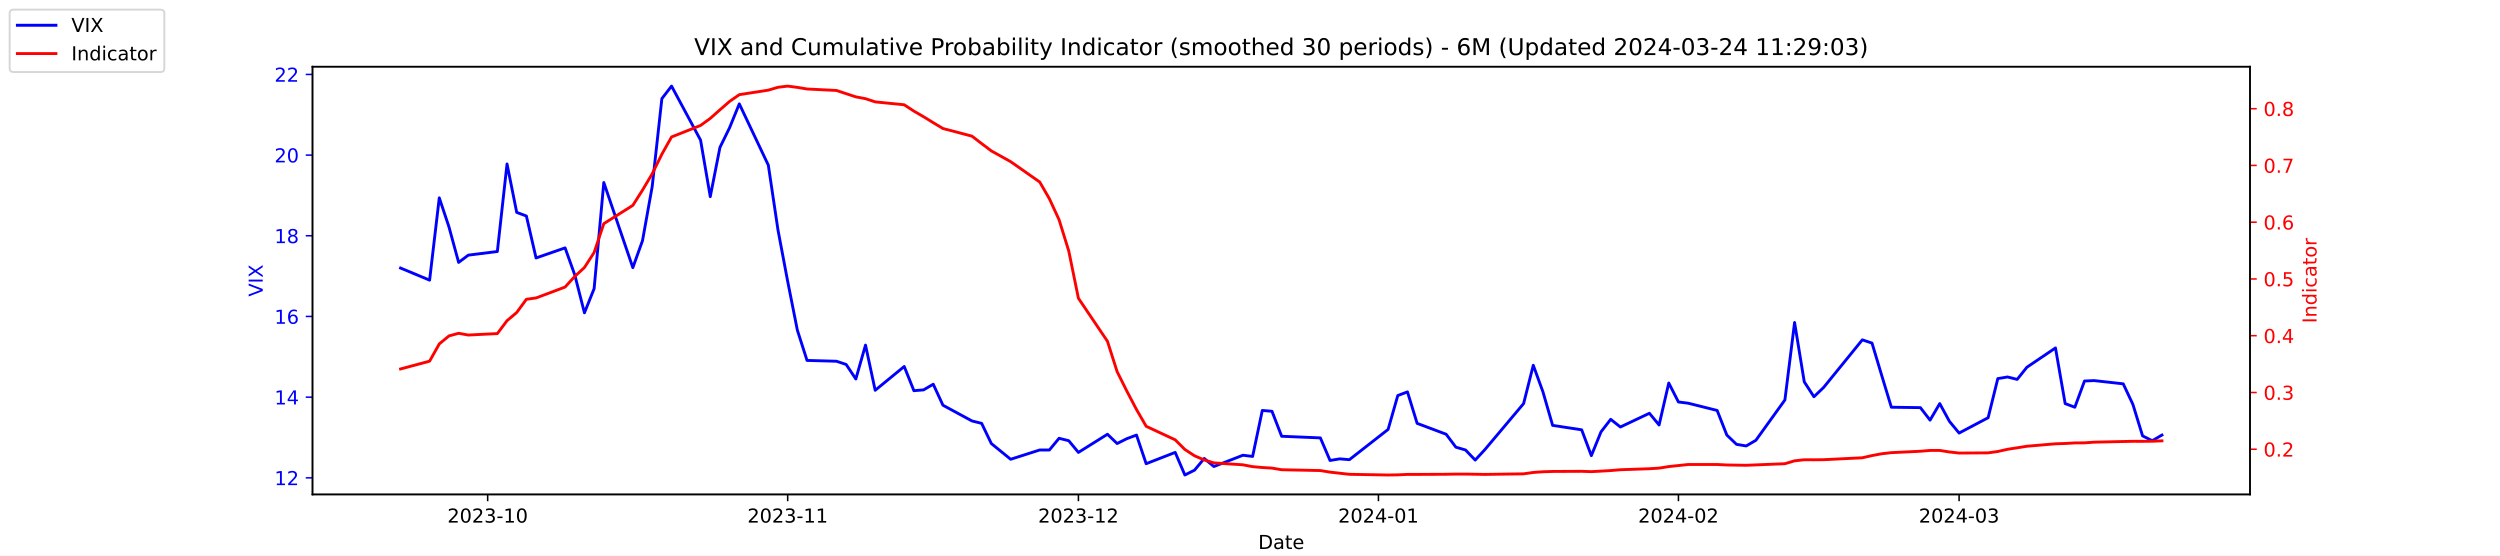
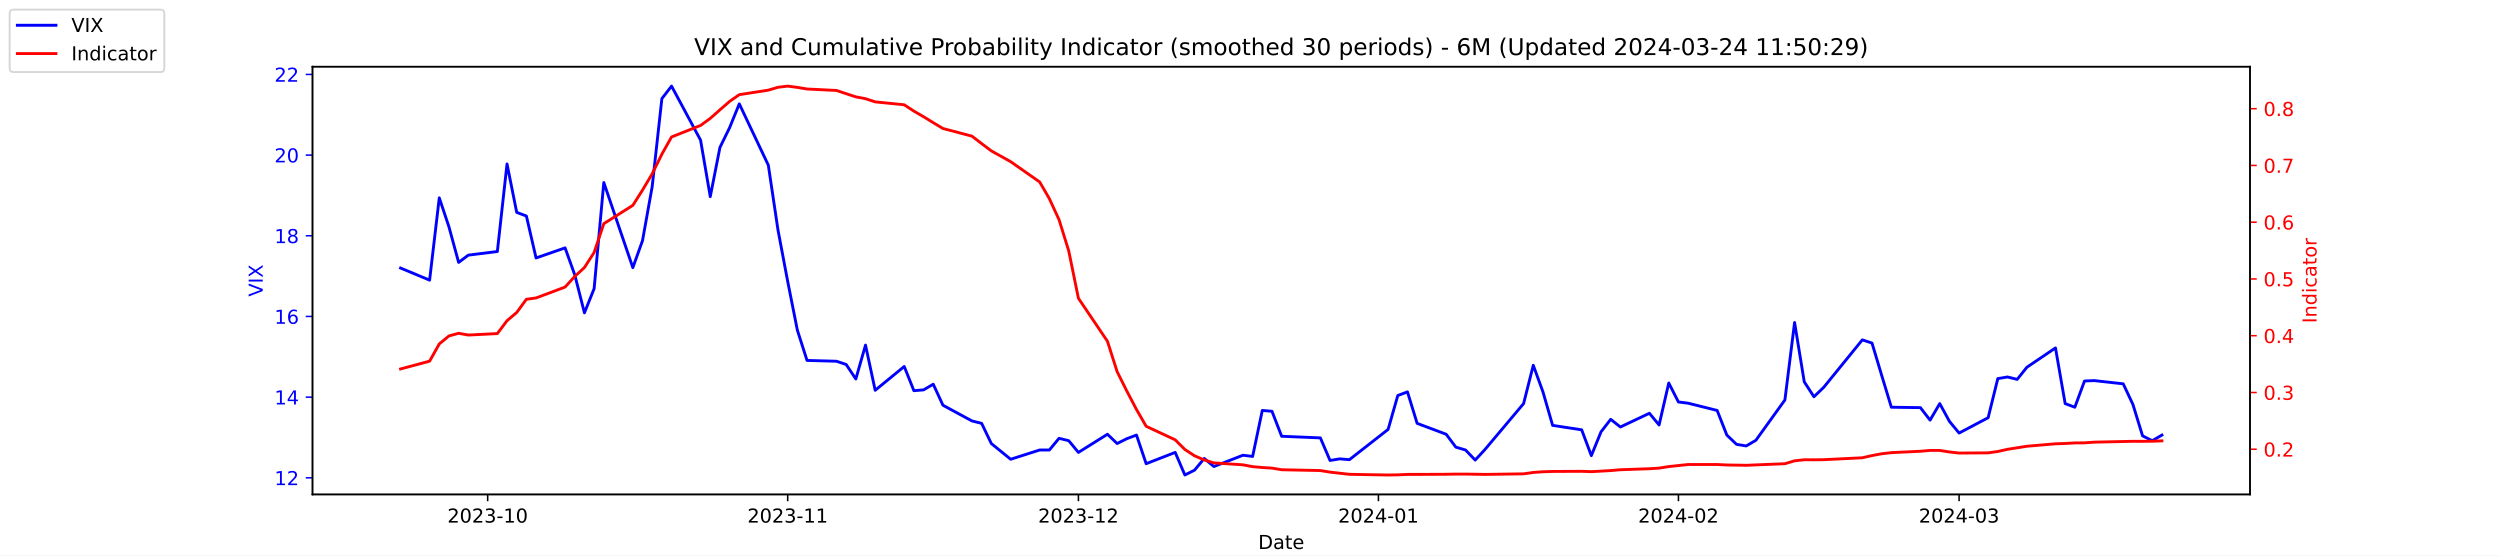
<svg xmlns="http://www.w3.org/2000/svg" xmlns:xlink="http://www.w3.org/1999/xlink" width="1296pt" height="288pt" viewBox="0 0 1296 288" version="1.1">
  <defs>
    <style type="text/css">*{stroke-linejoin: round; stroke-linecap: butt}</style>
  </defs>
  <g id="figure_1">
    <g id="patch_1">
      <path d="M 0 288  L 1296 288  L 1296 0  L 0 0  z " style="fill: #ffffff" />
    </g>
    <g id="axes_1">
      <g id="patch_2">
        <path d="M 162 256.32  L 1166.4 256.32  L 1166.4 34.56  L 162 34.56  z " style="fill: #ffffff" />
      </g>
      <g id="matplotlib.axis_1">
        <g id="xtick_1">
          <g id="line2d_1">
            <defs>
-               <path id="m887bbd4d31" d="M 0 0  L 0 3.5  " style="stroke: #000000; stroke-width: 0.8" />
+               <path id="m89c1134cea" d="M 0 0  L 0 3.5  " style="stroke: #000000; stroke-width: 0.8" />
            </defs>
            <g>
-               <use xlink:href="#m887bbd4d31" x="252.807" y="256.32" style="stroke: #000000; stroke-width: 0.8" />
+               <use xlink:href="#m89c1134cea" x="252.807" y="256.32" style="stroke: #000000; stroke-width: 0.8" />
            </g>
          </g>
          <g id="text_1">
            <g transform="translate(231.916 270.9184) scale(0.1 -0.1)">
              <defs>
                <path id="DejaVuSans-32" d="M 1228 531  L 3431 531  L 3431 0  L 469 0  L 469 531  Q 828 903 1448 1529  Q 2069 2156 2228 2338  Q 2531 2678 2651 2914  Q 2772 3150 2772 3378  Q 2772 3750 2511 3984  Q 2250 4219 1831 4219  Q 1534 4219 1204 4116  Q 875 4013 500 3803  L 500 4441  Q 881 4594 1212 4672  Q 1544 4750 1819 4750  Q 2544 4750 2975 4387  Q 3406 4025 3406 3419  Q 3406 3131 3298 2873  Q 3191 2616 2906 2266  Q 2828 2175 2409 1742  Q 1991 1309 1228 531  z " transform="scale(0.015625)" />
                <path id="DejaVuSans-30" d="M 2034 4250  Q 1547 4250 1301 3770  Q 1056 3291 1056 2328  Q 1056 1369 1301 889  Q 1547 409 2034 409  Q 2525 409 2770 889  Q 3016 1369 3016 2328  Q 3016 3291 2770 3770  Q 2525 4250 2034 4250  z M 2034 4750  Q 2819 4750 3233 4129  Q 3647 3509 3647 2328  Q 3647 1150 3233 529  Q 2819 -91 2034 -91  Q 1250 -91 836 529  Q 422 1150 422 2328  Q 422 3509 836 4129  Q 1250 4750 2034 4750  z " transform="scale(0.015625)" />
                <path id="DejaVuSans-33" d="M 2597 2516  Q 3050 2419 3304 2112  Q 3559 1806 3559 1356  Q 3559 666 3084 287  Q 2609 -91 1734 -91  Q 1441 -91 1130 -33  Q 819 25 488 141  L 488 750  Q 750 597 1062 519  Q 1375 441 1716 441  Q 2309 441 2620 675  Q 2931 909 2931 1356  Q 2931 1769 2642 2001  Q 2353 2234 1838 2234  L 1294 2234  L 1294 2753  L 1863 2753  Q 2328 2753 2575 2939  Q 2822 3125 2822 3475  Q 2822 3834 2567 4026  Q 2313 4219 1838 4219  Q 1578 4219 1281 4162  Q 984 4106 628 3988  L 628 4550  Q 988 4650 1302 4700  Q 1616 4750 1894 4750  Q 2613 4750 3031 4423  Q 3450 4097 3450 3541  Q 3450 3153 3228 2886  Q 3006 2619 2597 2516  z " transform="scale(0.015625)" />
                <path id="DejaVuSans-2d" d="M 313 2009  L 1997 2009  L 1997 1497  L 313 1497  L 313 2009  z " transform="scale(0.015625)" />
                <path id="DejaVuSans-31" d="M 794 531  L 1825 531  L 1825 4091  L 703 3866  L 703 4441  L 1819 4666  L 2450 4666  L 2450 531  L 3481 531  L 3481 0  L 794 0  L 794 531  z " transform="scale(0.015625)" />
              </defs>
              <use xlink:href="#DejaVuSans-32" />
              <use xlink:href="#DejaVuSans-30" x="63.623" />
              <use xlink:href="#DejaVuSans-32" x="127.246" />
              <use xlink:href="#DejaVuSans-33" x="190.869" />
              <use xlink:href="#DejaVuSans-2d" x="254.492" />
              <use xlink:href="#DejaVuSans-31" x="290.576" />
              <use xlink:href="#DejaVuSans-30" x="354.199" />
            </g>
          </g>
        </g>
        <g id="xtick_2">
          <g id="line2d_2">
            <g>
-               <use xlink:href="#m887bbd4d31" x="408.334" y="256.32" style="stroke: #000000; stroke-width: 0.8" />
+               <use xlink:href="#m89c1134cea" x="408.334" y="256.32" style="stroke: #000000; stroke-width: 0.8" />
            </g>
          </g>
          <g id="text_2">
            <g transform="translate(387.4425 270.9184) scale(0.1 -0.1)">
              <use xlink:href="#DejaVuSans-32" />
              <use xlink:href="#DejaVuSans-30" x="63.623" />
              <use xlink:href="#DejaVuSans-32" x="127.246" />
              <use xlink:href="#DejaVuSans-33" x="190.869" />
              <use xlink:href="#DejaVuSans-2d" x="254.492" />
              <use xlink:href="#DejaVuSans-31" x="290.576" />
              <use xlink:href="#DejaVuSans-31" x="354.199" />
            </g>
          </g>
        </g>
        <g id="xtick_3">
          <g id="line2d_3">
            <g>
-               <use xlink:href="#m887bbd4d31" x="559.052" y="256.32" style="stroke: #000000; stroke-width: 0.8" />
+               <use xlink:href="#m89c1134cea" x="559.052" y="256.32" style="stroke: #000000; stroke-width: 0.8" />
            </g>
          </g>
          <g id="text_3">
            <g transform="translate(538.161 270.9184) scale(0.1 -0.1)">
              <use xlink:href="#DejaVuSans-32" />
              <use xlink:href="#DejaVuSans-30" x="63.623" />
              <use xlink:href="#DejaVuSans-32" x="127.246" />
              <use xlink:href="#DejaVuSans-33" x="190.869" />
              <use xlink:href="#DejaVuSans-2d" x="254.492" />
              <use xlink:href="#DejaVuSans-31" x="290.576" />
              <use xlink:href="#DejaVuSans-32" x="354.199" />
            </g>
          </g>
        </g>
        <g id="xtick_4">
          <g id="line2d_4">
            <g>
-               <use xlink:href="#m887bbd4d31" x="714.579" y="256.32" style="stroke: #000000; stroke-width: 0.8" />
+               <use xlink:href="#m89c1134cea" x="714.579" y="256.32" style="stroke: #000000; stroke-width: 0.8" />
            </g>
          </g>
          <g id="text_4">
            <g transform="translate(693.6875 270.9184) scale(0.1 -0.1)">
              <defs>
                <path id="DejaVuSans-34" d="M 2419 4116  L 825 1625  L 2419 1625  L 2419 4116  z M 2253 4666  L 3047 4666  L 3047 1625  L 3713 1625  L 3713 1100  L 3047 1100  L 3047 0  L 2419 0  L 2419 1100  L 313 1100  L 313 1709  L 2253 4666  z " transform="scale(0.015625)" />
              </defs>
              <use xlink:href="#DejaVuSans-32" />
              <use xlink:href="#DejaVuSans-30" x="63.623" />
              <use xlink:href="#DejaVuSans-32" x="127.246" />
              <use xlink:href="#DejaVuSans-34" x="190.869" />
              <use xlink:href="#DejaVuSans-2d" x="254.492" />
              <use xlink:href="#DejaVuSans-30" x="290.576" />
              <use xlink:href="#DejaVuSans-31" x="354.199" />
            </g>
          </g>
        </g>
        <g id="xtick_5">
          <g id="line2d_5">
            <g>
-               <use xlink:href="#m887bbd4d31" x="870.105" y="256.32" style="stroke: #000000; stroke-width: 0.8" />
+               <use xlink:href="#m89c1134cea" x="870.105" y="256.32" style="stroke: #000000; stroke-width: 0.8" />
            </g>
          </g>
          <g id="text_5">
            <g transform="translate(849.2139 270.9184) scale(0.1 -0.1)">
              <use xlink:href="#DejaVuSans-32" />
              <use xlink:href="#DejaVuSans-30" x="63.623" />
              <use xlink:href="#DejaVuSans-32" x="127.246" />
              <use xlink:href="#DejaVuSans-34" x="190.869" />
              <use xlink:href="#DejaVuSans-2d" x="254.492" />
              <use xlink:href="#DejaVuSans-30" x="290.576" />
              <use xlink:href="#DejaVuSans-32" x="354.199" />
            </g>
          </g>
        </g>
        <g id="xtick_6">
          <g id="line2d_6">
            <g>
-               <use xlink:href="#m887bbd4d31" x="1015.598" y="256.32" style="stroke: #000000; stroke-width: 0.8" />
+               <use xlink:href="#m89c1134cea" x="1015.598" y="256.32" style="stroke: #000000; stroke-width: 0.8" />
            </g>
          </g>
          <g id="text_6">
            <g transform="translate(994.7064 270.9184) scale(0.1 -0.1)">
              <use xlink:href="#DejaVuSans-32" />
              <use xlink:href="#DejaVuSans-30" x="63.623" />
              <use xlink:href="#DejaVuSans-32" x="127.246" />
              <use xlink:href="#DejaVuSans-34" x="190.869" />
              <use xlink:href="#DejaVuSans-2d" x="254.492" />
              <use xlink:href="#DejaVuSans-30" x="290.576" />
              <use xlink:href="#DejaVuSans-33" x="354.199" />
            </g>
          </g>
        </g>
        <g id="text_7">
          <g transform="translate(652.2492 284.5966) scale(0.1 -0.1)">
            <defs>
              <path id="DejaVuSans-44" d="M 1259 4147  L 1259 519  L 2022 519  Q 2988 519 3436 956  Q 3884 1394 3884 2338  Q 3884 3275 3436 3711  Q 2988 4147 2022 4147  L 1259 4147  z M 628 4666  L 1925 4666  Q 3281 4666 3915 4102  Q 4550 3538 4550 2338  Q 4550 1131 3912 565  Q 3275 0 1925 0  L 628 0  L 628 4666  z " transform="scale(0.015625)" />
              <path id="DejaVuSans-61" d="M 2194 1759  Q 1497 1759 1228 1600  Q 959 1441 959 1056  Q 959 750 1161 570  Q 1363 391 1709 391  Q 2188 391 2477 730  Q 2766 1069 2766 1631  L 2766 1759  L 2194 1759  z M 3341 1997  L 3341 0  L 2766 0  L 2766 531  Q 2569 213 2275 61  Q 1981 -91 1556 -91  Q 1019 -91 701 211  Q 384 513 384 1019  Q 384 1609 779 1909  Q 1175 2209 1959 2209  L 2766 2209  L 2766 2266  Q 2766 2663 2505 2880  Q 2244 3097 1772 3097  Q 1472 3097 1187 3025  Q 903 2953 641 2809  L 641 3341  Q 956 3463 1253 3523  Q 1550 3584 1831 3584  Q 2591 3584 2966 3190  Q 3341 2797 3341 1997  z " transform="scale(0.015625)" />
              <path id="DejaVuSans-74" d="M 1172 4494  L 1172 3500  L 2356 3500  L 2356 3053  L 1172 3053  L 1172 1153  Q 1172 725 1289 603  Q 1406 481 1766 481  L 2356 481  L 2356 0  L 1766 0  Q 1100 0 847 248  Q 594 497 594 1153  L 594 3053  L 172 3053  L 172 3500  L 594 3500  L 594 4494  L 1172 4494  z " transform="scale(0.015625)" />
              <path id="DejaVuSans-65" d="M 3597 1894  L 3597 1613  L 953 1613  Q 991 1019 1311 708  Q 1631 397 2203 397  Q 2534 397 2845 478  Q 3156 559 3463 722  L 3463 178  Q 3153 47 2828 -22  Q 2503 -91 2169 -91  Q 1331 -91 842 396  Q 353 884 353 1716  Q 353 2575 817 3079  Q 1281 3584 2069 3584  Q 2775 3584 3186 3129  Q 3597 2675 3597 1894  z M 3022 2063  Q 3016 2534 2758 2815  Q 2500 3097 2075 3097  Q 1594 3097 1305 2825  Q 1016 2553 972 2059  L 3022 2063  z " transform="scale(0.015625)" />
            </defs>
            <use xlink:href="#DejaVuSans-44" />
            <use xlink:href="#DejaVuSans-61" x="77.002" />
            <use xlink:href="#DejaVuSans-74" x="138.281" />
            <use xlink:href="#DejaVuSans-65" x="177.49" />
          </g>
        </g>
      </g>
      <g id="matplotlib.axis_2">
        <g id="ytick_1">
          <g id="line2d_7">
            <defs>
-               <path id="m223bdf9d68" d="M 0 0  L -3.5 0  " style="stroke: #0000ff; stroke-width: 0.8" />
+               <path id="m95a5316983" d="M 0 0  L -3.5 0  " style="stroke: #0000ff; stroke-width: 0.8" />
            </defs>
            <g>
-               <use xlink:href="#m223bdf9d68" x="162" y="247.704" style="fill: #0000ff; stroke: #0000ff; stroke-width: 0.8" />
+               <use xlink:href="#m95a5316983" x="162" y="247.704" style="fill: #0000ff; stroke: #0000ff; stroke-width: 0.8" />
            </g>
          </g>
          <g id="text_8">
            <g style="fill: #0000ff" transform="translate(142.275 251.5031) scale(0.1 -0.1)">
              <use xlink:href="#DejaVuSans-31" />
              <use xlink:href="#DejaVuSans-32" x="63.623" />
            </g>
          </g>
        </g>
        <g id="ytick_2">
          <g id="line2d_8">
            <g>
-               <use xlink:href="#m223bdf9d68" x="162" y="205.878" style="fill: #0000ff; stroke: #0000ff; stroke-width: 0.8" />
+               <use xlink:href="#m95a5316983" x="162" y="205.878" style="fill: #0000ff; stroke: #0000ff; stroke-width: 0.8" />
            </g>
          </g>
          <g id="text_9">
            <g style="fill: #0000ff" transform="translate(142.275 209.6774) scale(0.1 -0.1)">
              <use xlink:href="#DejaVuSans-31" />
              <use xlink:href="#DejaVuSans-34" x="63.623" />
            </g>
          </g>
        </g>
        <g id="ytick_3">
          <g id="line2d_9">
            <g>
-               <use xlink:href="#m223bdf9d68" x="162" y="164.052" style="fill: #0000ff; stroke: #0000ff; stroke-width: 0.8" />
+               <use xlink:href="#m95a5316983" x="162" y="164.052" style="fill: #0000ff; stroke: #0000ff; stroke-width: 0.8" />
            </g>
          </g>
          <g id="text_10">
            <g style="fill: #0000ff" transform="translate(142.275 167.8517) scale(0.1 -0.1)">
              <defs>
                <path id="DejaVuSans-36" d="M 2113 2584  Q 1688 2584 1439 2293  Q 1191 2003 1191 1497  Q 1191 994 1439 701  Q 1688 409 2113 409  Q 2538 409 2786 701  Q 3034 994 3034 1497  Q 3034 2003 2786 2293  Q 2538 2584 2113 2584  z M 3366 4563  L 3366 3988  Q 3128 4100 2886 4159  Q 2644 4219 2406 4219  Q 1781 4219 1451 3797  Q 1122 3375 1075 2522  Q 1259 2794 1537 2939  Q 1816 3084 2150 3084  Q 2853 3084 3261 2657  Q 3669 2231 3669 1497  Q 3669 778 3244 343  Q 2819 -91 2113 -91  Q 1303 -91 875 529  Q 447 1150 447 2328  Q 447 3434 972 4092  Q 1497 4750 2381 4750  Q 2619 4750 2861 4703  Q 3103 4656 3366 4563  z " transform="scale(0.015625)" />
              </defs>
              <use xlink:href="#DejaVuSans-31" />
              <use xlink:href="#DejaVuSans-36" x="63.623" />
            </g>
          </g>
        </g>
        <g id="ytick_4">
          <g id="line2d_10">
            <g>
-               <use xlink:href="#m223bdf9d68" x="162" y="122.227" style="fill: #0000ff; stroke: #0000ff; stroke-width: 0.8" />
+               <use xlink:href="#m95a5316983" x="162" y="122.227" style="fill: #0000ff; stroke: #0000ff; stroke-width: 0.8" />
            </g>
          </g>
          <g id="text_11">
            <g style="fill: #0000ff" transform="translate(142.275 126.0259) scale(0.1 -0.1)">
              <defs>
                <path id="DejaVuSans-38" d="M 2034 2216  Q 1584 2216 1326 1975  Q 1069 1734 1069 1313  Q 1069 891 1326 650  Q 1584 409 2034 409  Q 2484 409 2743 651  Q 3003 894 3003 1313  Q 3003 1734 2745 1975  Q 2488 2216 2034 2216  z M 1403 2484  Q 997 2584 770 2862  Q 544 3141 544 3541  Q 544 4100 942 4425  Q 1341 4750 2034 4750  Q 2731 4750 3128 4425  Q 3525 4100 3525 3541  Q 3525 3141 3298 2862  Q 3072 2584 2669 2484  Q 3125 2378 3379 2068  Q 3634 1759 3634 1313  Q 3634 634 3220 271  Q 2806 -91 2034 -91  Q 1263 -91 848 271  Q 434 634 434 1313  Q 434 1759 690 2068  Q 947 2378 1403 2484  z M 1172 3481  Q 1172 3119 1398 2916  Q 1625 2713 2034 2713  Q 2441 2713 2670 2916  Q 2900 3119 2900 3481  Q 2900 3844 2670 4047  Q 2441 4250 2034 4250  Q 1625 4250 1398 4047  Q 1172 3844 1172 3481  z " transform="scale(0.015625)" />
              </defs>
              <use xlink:href="#DejaVuSans-31" />
              <use xlink:href="#DejaVuSans-38" x="63.623" />
            </g>
          </g>
        </g>
        <g id="ytick_5">
          <g id="line2d_11">
            <g>
-               <use xlink:href="#m223bdf9d68" x="162" y="80.401" style="fill: #0000ff; stroke: #0000ff; stroke-width: 0.8" />
+               <use xlink:href="#m95a5316983" x="162" y="80.401" style="fill: #0000ff; stroke: #0000ff; stroke-width: 0.8" />
            </g>
          </g>
          <g id="text_12">
            <g style="fill: #0000ff" transform="translate(142.275 84.2002) scale(0.1 -0.1)">
              <use xlink:href="#DejaVuSans-32" />
              <use xlink:href="#DejaVuSans-30" x="63.623" />
            </g>
          </g>
        </g>
        <g id="ytick_6">
          <g id="line2d_12">
            <g>
-               <use xlink:href="#m223bdf9d68" x="162" y="38.575" style="fill: #0000ff; stroke: #0000ff; stroke-width: 0.8" />
+               <use xlink:href="#m95a5316983" x="162" y="38.575" style="fill: #0000ff; stroke: #0000ff; stroke-width: 0.8" />
            </g>
          </g>
          <g id="text_13">
            <g style="fill: #0000ff" transform="translate(142.275 42.37447) scale(0.1 -0.1)">
              <use xlink:href="#DejaVuSans-32" />
              <use xlink:href="#DejaVuSans-32" x="63.623" />
            </g>
          </g>
        </g>
        <g id="text_14">
          <g style="fill: #0000ff" transform="translate(136.1953 153.7603) rotate(-90) scale(0.1 -0.1)">
            <defs>
              <path id="DejaVuSans-56" d="M 1831 0  L 50 4666  L 709 4666  L 2188 738  L 3669 4666  L 4325 4666  L 2547 0  L 1831 0  z " transform="scale(0.015625)" />
              <path id="DejaVuSans-49" d="M 628 4666  L 1259 4666  L 1259 0  L 628 0  L 628 4666  z " transform="scale(0.015625)" />
              <path id="DejaVuSans-58" d="M 403 4666  L 1081 4666  L 2241 2931  L 3406 4666  L 4084 4666  L 2584 2425  L 4184 0  L 3506 0  L 2194 1984  L 872 0  L 191 0  L 1856 2491  L 403 4666  z " transform="scale(0.015625)" />
            </defs>
            <use xlink:href="#DejaVuSans-56" />
            <use xlink:href="#DejaVuSans-49" x="68.408" />
            <use xlink:href="#DejaVuSans-58" x="97.9" />
          </g>
        </g>
      </g>
      <g id="line2d_13">
-         <path d="M 207.655 138.957  L 222.705 145.231  L 227.722 102.569  L 232.739 117.626  L 237.756 136.029  L 242.773 132.265  L 257.824 130.383  L 262.841 85.002  L 267.858 110.097  L 272.875 111.979  L 277.892 133.729  L 292.943 128.501  L 297.96 142.512  L 302.977 162.17  L 307.994 149.623  L 313.011 94.622  L 328.062 138.748  L 333.079 124.736  L 338.096 96.713  L 343.113 51.123  L 348.13 44.64  L 363.181 72.663  L 368.198 101.941  L 373.215 76.428  L 378.232 66.18  L 383.249 53.842  L 398.3 85.629  L 403.317 119.299  L 408.334 145.858  L 413.351 171.163  L 418.368 186.847  L 433.628 187.266  L 438.645 188.939  L 443.662 196.467  L 448.679 178.901  L 453.696 202.323  L 468.747 189.984  L 473.764 202.532  L 478.781 202.114  L 483.798 199.186  L 488.815 210.061  L 503.866 218.217  L 508.883 219.472  L 513.9 229.928  L 523.934 238.084  L 538.984 233.274  L 544.001 233.274  L 549.018 227.209  L 554.035 228.464  L 559.052 234.529  L 574.103 225.118  L 579.12 229.928  L 584.137 227.418  L 589.154 225.536  L 594.171 240.384  L 609.222 234.529  L 614.239 246.24  L 619.256 243.73  L 624.273 237.666  L 629.29 241.848  L 644.341 235.993  L 649.358 236.62  L 654.375 212.779  L 659.392 213.198  L 664.409 226.164  L 684.477 227  L 689.494 238.711  L 694.511 237.875  L 699.528 238.293  L 719.596 222.608  L 724.613 205.042  L 729.63 203.159  L 734.647 219.472  L 749.698 225.118  L 754.715 231.81  L 759.732 233.274  L 764.749 238.502  L 769.766 233.065  L 789.834 209.224  L 794.851 189.357  L 799.868 203.159  L 804.885 220.517  L 819.936 222.818  L 824.952 236.202  L 829.969 223.863  L 834.986 217.38  L 840.003 221.354  L 855.054 214.243  L 860.071 220.308  L 865.088 198.559  L 870.105 208.388  L 875.122 209.015  L 890.173 212.779  L 895.19 225.536  L 900.207 230.346  L 905.224 231.183  L 910.241 228.255  L 925.292 207.342  L 930.309 167.189  L 935.326 197.931  L 940.343 205.669  L 945.36 200.859  L 965.428 176.182  L 970.445 177.855  L 975.462 194.585  L 980.479 211.106  L 995.53 211.316  L 1000.547 217.798  L 1005.564 209.224  L 1010.581 218.426  L 1015.598 224.491  L 1030.649 216.544  L 1035.666 196.258  L 1040.683 195.422  L 1045.7 196.677  L 1050.717 190.403  L 1065.559 180.364  L 1070.576 209.224  L 1075.593 211.106  L 1080.61 197.513  L 1085.627 197.304  L 1100.678 198.977  L 1105.695 209.642  L 1110.711 225.955  L 1115.728 228.464  L 1120.745 225.536  " clip-path="url(#pf54a67da4f)" style="fill: none; stroke: #0000ff; stroke-width: 1.5; stroke-linecap: square" />
+         <path d="M 207.655 138.957  L 222.705 145.231  L 227.722 102.569  L 232.739 117.626  L 237.756 136.029  L 242.773 132.265  L 257.824 130.383  L 262.841 85.002  L 267.858 110.097  L 272.875 111.979  L 277.892 133.729  L 292.943 128.501  L 297.96 142.512  L 302.977 162.17  L 307.994 149.623  L 313.011 94.622  L 328.062 138.748  L 333.079 124.736  L 338.096 96.713  L 343.113 51.123  L 348.13 44.64  L 363.181 72.663  L 368.198 101.941  L 373.215 76.428  L 378.232 66.18  L 383.249 53.842  L 398.3 85.629  L 403.317 119.299  L 408.334 145.858  L 413.351 171.163  L 418.368 186.847  L 433.628 187.266  L 438.645 188.939  L 443.662 196.467  L 448.679 178.901  L 453.696 202.323  L 468.747 189.984  L 473.764 202.532  L 478.781 202.114  L 483.798 199.186  L 488.815 210.061  L 503.866 218.217  L 508.883 219.472  L 513.9 229.928  L 523.934 238.084  L 538.984 233.274  L 544.001 233.274  L 549.018 227.209  L 554.035 228.464  L 559.052 234.529  L 574.103 225.118  L 579.12 229.928  L 584.137 227.418  L 589.154 225.536  L 594.171 240.384  L 609.222 234.529  L 614.239 246.24  L 619.256 243.73  L 624.273 237.666  L 629.29 241.848  L 644.341 235.993  L 649.358 236.62  L 654.375 212.779  L 659.392 213.198  L 664.409 226.164  L 684.477 227  L 689.494 238.711  L 694.511 237.875  L 699.528 238.293  L 719.596 222.608  L 724.613 205.042  L 729.63 203.159  L 734.647 219.472  L 749.698 225.118  L 754.715 231.81  L 759.732 233.274  L 764.749 238.502  L 769.766 233.065  L 789.834 209.224  L 794.851 189.357  L 799.868 203.159  L 804.885 220.517  L 819.936 222.818  L 824.952 236.202  L 829.969 223.863  L 834.986 217.38  L 840.003 221.354  L 855.054 214.243  L 860.071 220.308  L 865.088 198.559  L 870.105 208.388  L 875.122 209.015  L 890.173 212.779  L 895.19 225.536  L 900.207 230.346  L 905.224 231.183  L 910.241 228.255  L 925.292 207.342  L 930.309 167.189  L 935.326 197.931  L 940.343 205.669  L 945.36 200.859  L 965.428 176.182  L 970.445 177.855  L 975.462 194.585  L 980.479 211.106  L 995.53 211.316  L 1000.547 217.798  L 1005.564 209.224  L 1010.581 218.426  L 1015.598 224.491  L 1030.649 216.544  L 1035.666 196.258  L 1040.683 195.422  L 1045.7 196.677  L 1050.717 190.403  L 1065.559 180.364  L 1070.576 209.224  L 1075.593 211.106  L 1080.61 197.513  L 1085.627 197.304  L 1100.678 198.977  L 1105.695 209.642  L 1110.711 225.955  L 1115.728 228.464  L 1120.745 225.536  " clip-path="url(#p7c26e0a4e1)" style="fill: none; stroke: #0000ff; stroke-width: 1.5; stroke-linecap: square" />
      </g>
      <g id="patch_3">
        <path d="M 162 256.32  L 162 34.56  " style="fill: none; stroke: #000000; stroke-width: 0.8; stroke-linejoin: miter; stroke-linecap: square" />
      </g>
      <g id="patch_4">
        <path d="M 1166.4 256.32  L 1166.4 34.56  " style="fill: none; stroke: #000000; stroke-width: 0.8; stroke-linejoin: miter; stroke-linecap: square" />
      </g>
      <g id="patch_5">
        <path d="M 162 256.32  L 1166.4 256.32  " style="fill: none; stroke: #000000; stroke-width: 0.8; stroke-linejoin: miter; stroke-linecap: square" />
      </g>
      <g id="patch_6">
        <path d="M 162 34.56  L 1166.4 34.56  " style="fill: none; stroke: #000000; stroke-width: 0.8; stroke-linejoin: miter; stroke-linecap: square" />
      </g>
    </g>
    <g id="axes_2">
      <g id="matplotlib.axis_3">
        <g id="ytick_7">
          <g id="line2d_14">
            <defs>
-               <path id="m6cc9dc38e0" d="M 0 0  L 3.5 0  " style="stroke: #ff0000; stroke-width: 0.8" />
+               <path id="m428634e6fd" d="M 0 0  L 3.5 0  " style="stroke: #ff0000; stroke-width: 0.8" />
            </defs>
            <g>
-               <use xlink:href="#m6cc9dc38e0" x="1166.4" y="232.889" style="fill: #ff0000; stroke: #ff0000; stroke-width: 0.8" />
+               <use xlink:href="#m428634e6fd" x="1166.4" y="232.889" style="fill: #ff0000; stroke: #ff0000; stroke-width: 0.8" />
            </g>
          </g>
          <g id="text_15">
            <g style="fill: #ff0000" transform="translate(1173.4 236.688) scale(0.1 -0.1)">
              <defs>
                <path id="DejaVuSans-2e" d="M 684 794  L 1344 794  L 1344 0  L 684 0  L 684 794  z " transform="scale(0.015625)" />
              </defs>
              <use xlink:href="#DejaVuSans-30" />
              <use xlink:href="#DejaVuSans-2e" x="63.623" />
              <use xlink:href="#DejaVuSans-32" x="95.41" />
            </g>
          </g>
        </g>
        <g id="ytick_8">
          <g id="line2d_15">
            <g>
-               <use xlink:href="#m6cc9dc38e0" x="1166.4" y="203.464" style="fill: #ff0000; stroke: #ff0000; stroke-width: 0.8" />
+               <use xlink:href="#m428634e6fd" x="1166.4" y="203.464" style="fill: #ff0000; stroke: #ff0000; stroke-width: 0.8" />
            </g>
          </g>
          <g id="text_16">
            <g style="fill: #ff0000" transform="translate(1173.4 207.2634) scale(0.1 -0.1)">
              <use xlink:href="#DejaVuSans-30" />
              <use xlink:href="#DejaVuSans-2e" x="63.623" />
              <use xlink:href="#DejaVuSans-33" x="95.41" />
            </g>
          </g>
        </g>
        <g id="ytick_9">
          <g id="line2d_16">
            <g>
-               <use xlink:href="#m6cc9dc38e0" x="1166.4" y="174.039" style="fill: #ff0000; stroke: #ff0000; stroke-width: 0.8" />
+               <use xlink:href="#m428634e6fd" x="1166.4" y="174.039" style="fill: #ff0000; stroke: #ff0000; stroke-width: 0.8" />
            </g>
          </g>
          <g id="text_17">
            <g style="fill: #ff0000" transform="translate(1173.4 177.8387) scale(0.1 -0.1)">
              <use xlink:href="#DejaVuSans-30" />
              <use xlink:href="#DejaVuSans-2e" x="63.623" />
              <use xlink:href="#DejaVuSans-34" x="95.41" />
            </g>
          </g>
        </g>
        <g id="ytick_10">
          <g id="line2d_17">
            <g>
-               <use xlink:href="#m6cc9dc38e0" x="1166.4" y="144.615" style="fill: #ff0000; stroke: #ff0000; stroke-width: 0.8" />
+               <use xlink:href="#m428634e6fd" x="1166.4" y="144.615" style="fill: #ff0000; stroke: #ff0000; stroke-width: 0.8" />
            </g>
          </g>
          <g id="text_18">
            <g style="fill: #ff0000" transform="translate(1173.4 148.414) scale(0.1 -0.1)">
              <defs>
                <path id="DejaVuSans-35" d="M 691 4666  L 3169 4666  L 3169 4134  L 1269 4134  L 1269 2991  Q 1406 3038 1543 3061  Q 1681 3084 1819 3084  Q 2600 3084 3056 2656  Q 3513 2228 3513 1497  Q 3513 744 3044 326  Q 2575 -91 1722 -91  Q 1428 -91 1123 -41  Q 819 9 494 109  L 494 744  Q 775 591 1075 516  Q 1375 441 1709 441  Q 2250 441 2565 725  Q 2881 1009 2881 1497  Q 2881 1984 2565 2268  Q 2250 2553 1709 2553  Q 1456 2553 1204 2497  Q 953 2441 691 2322  L 691 4666  z " transform="scale(0.015625)" />
              </defs>
              <use xlink:href="#DejaVuSans-30" />
              <use xlink:href="#DejaVuSans-2e" x="63.623" />
              <use xlink:href="#DejaVuSans-35" x="95.41" />
            </g>
          </g>
        </g>
        <g id="ytick_11">
          <g id="line2d_18">
            <g>
-               <use xlink:href="#m6cc9dc38e0" x="1166.4" y="115.19" style="fill: #ff0000; stroke: #ff0000; stroke-width: 0.8" />
+               <use xlink:href="#m428634e6fd" x="1166.4" y="115.19" style="fill: #ff0000; stroke: #ff0000; stroke-width: 0.8" />
            </g>
          </g>
          <g id="text_19">
            <g style="fill: #ff0000" transform="translate(1173.4 118.9893) scale(0.1 -0.1)">
              <use xlink:href="#DejaVuSans-30" />
              <use xlink:href="#DejaVuSans-2e" x="63.623" />
              <use xlink:href="#DejaVuSans-36" x="95.41" />
            </g>
          </g>
        </g>
        <g id="ytick_12">
          <g id="line2d_19">
            <g>
-               <use xlink:href="#m6cc9dc38e0" x="1166.4" y="85.765" style="fill: #ff0000; stroke: #ff0000; stroke-width: 0.8" />
+               <use xlink:href="#m428634e6fd" x="1166.4" y="85.765" style="fill: #ff0000; stroke: #ff0000; stroke-width: 0.8" />
            </g>
          </g>
          <g id="text_20">
            <g style="fill: #ff0000" transform="translate(1173.4 89.56467) scale(0.1 -0.1)">
              <defs>
                <path id="DejaVuSans-37" d="M 525 4666  L 3525 4666  L 3525 4397  L 1831 0  L 1172 0  L 2766 4134  L 525 4134  L 525 4666  z " transform="scale(0.015625)" />
              </defs>
              <use xlink:href="#DejaVuSans-30" />
              <use xlink:href="#DejaVuSans-2e" x="63.623" />
              <use xlink:href="#DejaVuSans-37" x="95.41" />
            </g>
          </g>
        </g>
        <g id="ytick_13">
          <g id="line2d_20">
            <g>
-               <use xlink:href="#m6cc9dc38e0" x="1166.4" y="56.341" style="fill: #ff0000; stroke: #ff0000; stroke-width: 0.8" />
+               <use xlink:href="#m428634e6fd" x="1166.4" y="56.341" style="fill: #ff0000; stroke: #ff0000; stroke-width: 0.8" />
            </g>
          </g>
          <g id="text_21">
            <g style="fill: #ff0000" transform="translate(1173.4 60.14) scale(0.1 -0.1)">
              <use xlink:href="#DejaVuSans-30" />
              <use xlink:href="#DejaVuSans-2e" x="63.623" />
              <use xlink:href="#DejaVuSans-38" x="95.41" />
            </g>
          </g>
        </g>
        <g id="text_22">
          <g style="fill: #ff0000" transform="translate(1200.902 167.5353) rotate(-90) scale(0.1 -0.1)">
            <defs>
              <path id="DejaVuSans-6e" d="M 3513 2113  L 3513 0  L 2938 0  L 2938 2094  Q 2938 2591 2744 2837  Q 2550 3084 2163 3084  Q 1697 3084 1428 2787  Q 1159 2491 1159 1978  L 1159 0  L 581 0  L 581 3500  L 1159 3500  L 1159 2956  Q 1366 3272 1645 3428  Q 1925 3584 2291 3584  Q 2894 3584 3203 3211  Q 3513 2838 3513 2113  z " transform="scale(0.015625)" />
              <path id="DejaVuSans-64" d="M 2906 2969  L 2906 4863  L 3481 4863  L 3481 0  L 2906 0  L 2906 525  Q 2725 213 2448 61  Q 2172 -91 1784 -91  Q 1150 -91 751 415  Q 353 922 353 1747  Q 353 2572 751 3078  Q 1150 3584 1784 3584  Q 2172 3584 2448 3432  Q 2725 3281 2906 2969  z M 947 1747  Q 947 1113 1208 752  Q 1469 391 1925 391  Q 2381 391 2643 752  Q 2906 1113 2906 1747  Q 2906 2381 2643 2742  Q 2381 3103 1925 3103  Q 1469 3103 1208 2742  Q 947 2381 947 1747  z " transform="scale(0.015625)" />
              <path id="DejaVuSans-69" d="M 603 3500  L 1178 3500  L 1178 0  L 603 0  L 603 3500  z M 603 4863  L 1178 4863  L 1178 4134  L 603 4134  L 603 4863  z " transform="scale(0.015625)" />
              <path id="DejaVuSans-63" d="M 3122 3366  L 3122 2828  Q 2878 2963 2633 3030  Q 2388 3097 2138 3097  Q 1578 3097 1268 2742  Q 959 2388 959 1747  Q 959 1106 1268 751  Q 1578 397 2138 397  Q 2388 397 2633 464  Q 2878 531 3122 666  L 3122 134  Q 2881 22 2623 -34  Q 2366 -91 2075 -91  Q 1284 -91 818 406  Q 353 903 353 1747  Q 353 2603 823 3093  Q 1294 3584 2113 3584  Q 2378 3584 2631 3529  Q 2884 3475 3122 3366  z " transform="scale(0.015625)" />
              <path id="DejaVuSans-6f" d="M 1959 3097  Q 1497 3097 1228 2736  Q 959 2375 959 1747  Q 959 1119 1226 758  Q 1494 397 1959 397  Q 2419 397 2687 759  Q 2956 1122 2956 1747  Q 2956 2369 2687 2733  Q 2419 3097 1959 3097  z M 1959 3584  Q 2709 3584 3137 3096  Q 3566 2609 3566 1747  Q 3566 888 3137 398  Q 2709 -91 1959 -91  Q 1206 -91 779 398  Q 353 888 353 1747  Q 353 2609 779 3096  Q 1206 3584 1959 3584  z " transform="scale(0.015625)" />
              <path id="DejaVuSans-72" d="M 2631 2963  Q 2534 3019 2420 3045  Q 2306 3072 2169 3072  Q 1681 3072 1420 2755  Q 1159 2438 1159 1844  L 1159 0  L 581 0  L 581 3500  L 1159 3500  L 1159 2956  Q 1341 3275 1631 3429  Q 1922 3584 2338 3584  Q 2397 3584 2469 3576  Q 2541 3569 2628 3553  L 2631 2963  z " transform="scale(0.015625)" />
            </defs>
            <use xlink:href="#DejaVuSans-49" />
            <use xlink:href="#DejaVuSans-6e" x="29.492" />
            <use xlink:href="#DejaVuSans-64" x="92.871" />
            <use xlink:href="#DejaVuSans-69" x="156.348" />
            <use xlink:href="#DejaVuSans-63" x="184.131" />
            <use xlink:href="#DejaVuSans-61" x="239.111" />
            <use xlink:href="#DejaVuSans-74" x="300.391" />
            <use xlink:href="#DejaVuSans-6f" x="339.6" />
            <use xlink:href="#DejaVuSans-72" x="400.781" />
          </g>
        </g>
      </g>
      <g id="line2d_21">
-         <path d="M 207.655 191.265  L 222.705 187.219  L 227.722 178.295  L 232.739 174.144  L 237.756 172.782  L 242.773 173.684  L 257.824 172.929  L 262.841 166.24  L 267.858 161.992  L 272.875 155.148  L 277.892 154.454  L 292.943 148.799  L 297.96 143.294  L 302.977 138.673  L 307.994 130.876  L 313.011 115.947  L 328.062 106.451  L 333.079 98.547  L 338.096 90.098  L 343.113 79.935  L 348.13 70.996  L 363.181 65.03  L 368.198 61.373  L 373.215 56.924  L 378.232 52.565  L 383.249 49.074  L 398.3 46.736  L 403.317 45.246  L 408.334 44.64  L 413.351 45.299  L 418.368 46.134  L 433.628 46.898  L 438.645 48.564  L 443.662 50.211  L 448.679 51.163  L 453.696 52.814  L 468.747 54.319  L 473.764 57.602  L 478.781 60.512  L 483.798 63.6  L 488.815 66.612  L 503.866 70.588  L 508.883 74.439  L 513.9 78.223  L 523.934 83.813  L 538.984 94.356  L 544.001 103.023  L 549.018 113.922  L 554.035 130.086  L 559.052 154.621  L 574.103 176.926  L 579.12 192.67  L 584.137 202.718  L 589.154 212.283  L 594.171 220.988  L 609.222 228.005  L 614.239 233.01  L 619.256 236.29  L 624.273 238.441  L 629.29 239.963  L 644.341 240.96  L 649.358 241.915  L 654.375 242.361  L 659.392 242.668  L 664.409 243.51  L 684.477 243.936  L 689.494 244.749  L 694.511 245.318  L 699.528 245.883  L 719.596 246.24  L 724.613 246.164  L 729.63 245.935  L 734.647 245.935  L 749.698 245.861  L 754.715 245.764  L 759.732 245.764  L 764.749 245.845  L 769.766 245.935  L 789.834 245.637  L 794.851 244.919  L 799.868 244.56  L 804.885 244.404  L 819.936 244.328  L 824.952 244.505  L 829.969 244.229  L 834.986 243.939  L 840.003 243.51  L 855.054 242.989  L 860.071 242.676  L 865.088 241.872  L 870.105 241.342  L 875.122 240.798  L 890.173 240.798  L 895.19 241.043  L 900.207 241.125  L 905.224 241.207  L 910.241 241.002  L 925.292 240.389  L 930.309 238.889  L 935.326 238.342  L 940.343 238.357  L 945.36 238.305  L 965.428 237.311  L 970.445 236.172  L 975.462 235.233  L 980.479 234.655  L 995.53 233.927  L 1000.547 233.508  L 1005.564 233.508  L 1010.581 234.299  L 1015.598 234.864  L 1030.649 234.76  L 1035.666 234.052  L 1040.683 232.922  L 1045.7 232.138  L 1050.717 231.335  L 1065.559 230.064  L 1070.576 229.904  L 1075.593 229.608  L 1080.61 229.575  L 1085.627 229.213  L 1100.678 228.881  L 1105.695 228.777  L 1110.711 228.791  L 1115.728 228.728  L 1120.745 228.538  " clip-path="url(#pf54a67da4f)" style="fill: none; stroke: #ff0000; stroke-width: 1.5; stroke-linecap: square" />
+         <path d="M 207.655 191.265  L 222.705 187.219  L 227.722 178.295  L 232.739 174.144  L 237.756 172.782  L 242.773 173.684  L 257.824 172.929  L 262.841 166.24  L 267.858 161.992  L 272.875 155.148  L 277.892 154.454  L 292.943 148.799  L 297.96 143.294  L 302.977 138.673  L 307.994 130.876  L 313.011 115.947  L 328.062 106.451  L 333.079 98.547  L 338.096 90.098  L 343.113 79.935  L 348.13 70.996  L 363.181 65.03  L 368.198 61.373  L 373.215 56.924  L 378.232 52.565  L 383.249 49.074  L 398.3 46.736  L 403.317 45.246  L 408.334 44.64  L 413.351 45.299  L 418.368 46.134  L 433.628 46.898  L 438.645 48.564  L 443.662 50.211  L 448.679 51.163  L 453.696 52.814  L 468.747 54.319  L 473.764 57.602  L 478.781 60.512  L 483.798 63.6  L 488.815 66.612  L 503.866 70.588  L 508.883 74.439  L 513.9 78.223  L 523.934 83.813  L 538.984 94.356  L 544.001 103.023  L 549.018 113.922  L 554.035 130.086  L 559.052 154.621  L 574.103 176.926  L 579.12 192.67  L 584.137 202.718  L 589.154 212.283  L 594.171 220.988  L 609.222 228.005  L 614.239 233.01  L 619.256 236.29  L 624.273 238.441  L 629.29 239.963  L 644.341 240.96  L 649.358 241.915  L 654.375 242.361  L 659.392 242.668  L 664.409 243.51  L 684.477 243.936  L 689.494 244.749  L 694.511 245.318  L 699.528 245.883  L 719.596 246.24  L 724.613 246.164  L 729.63 245.935  L 734.647 245.935  L 749.698 245.861  L 754.715 245.764  L 759.732 245.764  L 764.749 245.845  L 769.766 245.935  L 789.834 245.637  L 794.851 244.919  L 799.868 244.56  L 804.885 244.404  L 819.936 244.328  L 824.952 244.505  L 829.969 244.229  L 834.986 243.939  L 840.003 243.51  L 855.054 242.989  L 860.071 242.676  L 865.088 241.872  L 870.105 241.342  L 875.122 240.798  L 890.173 240.798  L 895.19 241.043  L 900.207 241.125  L 905.224 241.207  L 910.241 241.002  L 925.292 240.389  L 930.309 238.889  L 935.326 238.342  L 940.343 238.357  L 945.36 238.305  L 965.428 237.311  L 970.445 236.172  L 975.462 235.233  L 980.479 234.655  L 995.53 233.927  L 1000.547 233.508  L 1005.564 233.508  L 1010.581 234.299  L 1015.598 234.864  L 1030.649 234.76  L 1035.666 234.052  L 1040.683 232.922  L 1045.7 232.138  L 1050.717 231.335  L 1065.559 230.064  L 1070.576 229.904  L 1075.593 229.608  L 1080.61 229.575  L 1085.627 229.213  L 1100.678 228.881  L 1105.695 228.777  L 1110.711 228.791  L 1115.728 228.728  L 1120.745 228.538  " clip-path="url(#p7c26e0a4e1)" style="fill: none; stroke: #ff0000; stroke-width: 1.5; stroke-linecap: square" />
      </g>
      <g id="patch_7">
        <path d="M 162 256.32  L 162 34.56  " style="fill: none; stroke: #000000; stroke-width: 0.8; stroke-linejoin: miter; stroke-linecap: square" />
      </g>
      <g id="patch_8">
        <path d="M 1166.4 256.32  L 1166.4 34.56  " style="fill: none; stroke: #000000; stroke-width: 0.8; stroke-linejoin: miter; stroke-linecap: square" />
      </g>
      <g id="patch_9">
        <path d="M 162 256.32  L 1166.4 256.32  " style="fill: none; stroke: #000000; stroke-width: 0.8; stroke-linejoin: miter; stroke-linecap: square" />
      </g>
      <g id="patch_10">
        <path d="M 162 34.56  L 1166.4 34.56  " style="fill: none; stroke: #000000; stroke-width: 0.8; stroke-linejoin: miter; stroke-linecap: square" />
      </g>
      <g id="text_23">
        <g transform="translate(359.8481 28.56) scale(0.12 -0.12)">
          <defs>
            <path id="DejaVuSans-20" transform="scale(0.015625)" />
            <path id="DejaVuSans-43" d="M 4122 4306  L 4122 3641  Q 3803 3938 3442 4084  Q 3081 4231 2675 4231  Q 1875 4231 1450 3742  Q 1025 3253 1025 2328  Q 1025 1406 1450 917  Q 1875 428 2675 428  Q 3081 428 3442 575  Q 3803 722 4122 1019  L 4122 359  Q 3791 134 3420 21  Q 3050 -91 2638 -91  Q 1578 -91 968 557  Q 359 1206 359 2328  Q 359 3453 968 4101  Q 1578 4750 2638 4750  Q 3056 4750 3426 4639  Q 3797 4528 4122 4306  z " transform="scale(0.015625)" />
            <path id="DejaVuSans-75" d="M 544 1381  L 544 3500  L 1119 3500  L 1119 1403  Q 1119 906 1312 657  Q 1506 409 1894 409  Q 2359 409 2629 706  Q 2900 1003 2900 1516  L 2900 3500  L 3475 3500  L 3475 0  L 2900 0  L 2900 538  Q 2691 219 2414 64  Q 2138 -91 1772 -91  Q 1169 -91 856 284  Q 544 659 544 1381  z M 1991 3584  L 1991 3584  z " transform="scale(0.015625)" />
            <path id="DejaVuSans-6d" d="M 3328 2828  Q 3544 3216 3844 3400  Q 4144 3584 4550 3584  Q 5097 3584 5394 3201  Q 5691 2819 5691 2113  L 5691 0  L 5113 0  L 5113 2094  Q 5113 2597 4934 2840  Q 4756 3084 4391 3084  Q 3944 3084 3684 2787  Q 3425 2491 3425 1978  L 3425 0  L 2847 0  L 2847 2094  Q 2847 2600 2669 2842  Q 2491 3084 2119 3084  Q 1678 3084 1418 2786  Q 1159 2488 1159 1978  L 1159 0  L 581 0  L 581 3500  L 1159 3500  L 1159 2956  Q 1356 3278 1631 3431  Q 1906 3584 2284 3584  Q 2666 3584 2933 3390  Q 3200 3197 3328 2828  z " transform="scale(0.015625)" />
            <path id="DejaVuSans-6c" d="M 603 4863  L 1178 4863  L 1178 0  L 603 0  L 603 4863  z " transform="scale(0.015625)" />
            <path id="DejaVuSans-76" d="M 191 3500  L 800 3500  L 1894 563  L 2988 3500  L 3597 3500  L 2284 0  L 1503 0  L 191 3500  z " transform="scale(0.015625)" />
            <path id="DejaVuSans-50" d="M 1259 4147  L 1259 2394  L 2053 2394  Q 2494 2394 2734 2622  Q 2975 2850 2975 3272  Q 2975 3691 2734 3919  Q 2494 4147 2053 4147  L 1259 4147  z M 628 4666  L 2053 4666  Q 2838 4666 3239 4311  Q 3641 3956 3641 3272  Q 3641 2581 3239 2228  Q 2838 1875 2053 1875  L 1259 1875  L 1259 0  L 628 0  L 628 4666  z " transform="scale(0.015625)" />
            <path id="DejaVuSans-62" d="M 3116 1747  Q 3116 2381 2855 2742  Q 2594 3103 2138 3103  Q 1681 3103 1420 2742  Q 1159 2381 1159 1747  Q 1159 1113 1420 752  Q 1681 391 2138 391  Q 2594 391 2855 752  Q 3116 1113 3116 1747  z M 1159 2969  Q 1341 3281 1617 3432  Q 1894 3584 2278 3584  Q 2916 3584 3314 3078  Q 3713 2572 3713 1747  Q 3713 922 3314 415  Q 2916 -91 2278 -91  Q 1894 -91 1617 61  Q 1341 213 1159 525  L 1159 0  L 581 0  L 581 4863  L 1159 4863  L 1159 2969  z " transform="scale(0.015625)" />
            <path id="DejaVuSans-79" d="M 2059 -325  Q 1816 -950 1584 -1140  Q 1353 -1331 966 -1331  L 506 -1331  L 506 -850  L 844 -850  Q 1081 -850 1212 -737  Q 1344 -625 1503 -206  L 1606 56  L 191 3500  L 800 3500  L 1894 763  L 2988 3500  L 3597 3500  L 2059 -325  z " transform="scale(0.015625)" />
            <path id="DejaVuSans-28" d="M 1984 4856  Q 1566 4138 1362 3434  Q 1159 2731 1159 2009  Q 1159 1288 1364 580  Q 1569 -128 1984 -844  L 1484 -844  Q 1016 -109 783 600  Q 550 1309 550 2009  Q 550 2706 781 3412  Q 1013 4119 1484 4856  L 1984 4856  z " transform="scale(0.015625)" />
            <path id="DejaVuSans-73" d="M 2834 3397  L 2834 2853  Q 2591 2978 2328 3040  Q 2066 3103 1784 3103  Q 1356 3103 1142 2972  Q 928 2841 928 2578  Q 928 2378 1081 2264  Q 1234 2150 1697 2047  L 1894 2003  Q 2506 1872 2764 1633  Q 3022 1394 3022 966  Q 3022 478 2636 193  Q 2250 -91 1575 -91  Q 1294 -91 989 -36  Q 684 19 347 128  L 347 722  Q 666 556 975 473  Q 1284 391 1588 391  Q 1994 391 2212 530  Q 2431 669 2431 922  Q 2431 1156 2273 1281  Q 2116 1406 1581 1522  L 1381 1569  Q 847 1681 609 1914  Q 372 2147 372 2553  Q 372 3047 722 3315  Q 1072 3584 1716 3584  Q 2034 3584 2315 3537  Q 2597 3491 2834 3397  z " transform="scale(0.015625)" />
            <path id="DejaVuSans-68" d="M 3513 2113  L 3513 0  L 2938 0  L 2938 2094  Q 2938 2591 2744 2837  Q 2550 3084 2163 3084  Q 1697 3084 1428 2787  Q 1159 2491 1159 1978  L 1159 0  L 581 0  L 581 4863  L 1159 4863  L 1159 2956  Q 1366 3272 1645 3428  Q 1925 3584 2291 3584  Q 2894 3584 3203 3211  Q 3513 2838 3513 2113  z " transform="scale(0.015625)" />
            <path id="DejaVuSans-70" d="M 1159 525  L 1159 -1331  L 581 -1331  L 581 3500  L 1159 3500  L 1159 2969  Q 1341 3281 1617 3432  Q 1894 3584 2278 3584  Q 2916 3584 3314 3078  Q 3713 2572 3713 1747  Q 3713 922 3314 415  Q 2916 -91 2278 -91  Q 1894 -91 1617 61  Q 1341 213 1159 525  z M 3116 1747  Q 3116 2381 2855 2742  Q 2594 3103 2138 3103  Q 1681 3103 1420 2742  Q 1159 2381 1159 1747  Q 1159 1113 1420 752  Q 1681 391 2138 391  Q 2594 391 2855 752  Q 3116 1113 3116 1747  z " transform="scale(0.015625)" />
            <path id="DejaVuSans-29" d="M 513 4856  L 1013 4856  Q 1481 4119 1714 3412  Q 1947 2706 1947 2009  Q 1947 1309 1714 600  Q 1481 -109 1013 -844  L 513 -844  Q 928 -128 1133 580  Q 1338 1288 1338 2009  Q 1338 2731 1133 3434  Q 928 4138 513 4856  z " transform="scale(0.015625)" />
            <path id="DejaVuSans-4d" d="M 628 4666  L 1569 4666  L 2759 1491  L 3956 4666  L 4897 4666  L 4897 0  L 4281 0  L 4281 4097  L 3078 897  L 2444 897  L 1241 4097  L 1241 0  L 628 0  L 628 4666  z " transform="scale(0.015625)" />
            <path id="DejaVuSans-55" d="M 556 4666  L 1191 4666  L 1191 1831  Q 1191 1081 1462 751  Q 1734 422 2344 422  Q 2950 422 3222 751  Q 3494 1081 3494 1831  L 3494 4666  L 4128 4666  L 4128 1753  Q 4128 841 3676 375  Q 3225 -91 2344 -91  Q 1459 -91 1007 375  Q 556 841 556 1753  L 556 4666  z " transform="scale(0.015625)" />
            <path id="DejaVuSans-3a" d="M 750 794  L 1409 794  L 1409 0  L 750 0  L 750 794  z M 750 3309  L 1409 3309  L 1409 2516  L 750 2516  L 750 3309  z " transform="scale(0.015625)" />
            <path id="DejaVuSans-39" d="M 703 97  L 703 672  Q 941 559 1184 500  Q 1428 441 1663 441  Q 2288 441 2617 861  Q 2947 1281 2994 2138  Q 2813 1869 2534 1725  Q 2256 1581 1919 1581  Q 1219 1581 811 2004  Q 403 2428 403 3163  Q 403 3881 828 4315  Q 1253 4750 1959 4750  Q 2769 4750 3195 4129  Q 3622 3509 3622 2328  Q 3622 1225 3098 567  Q 2575 -91 1691 -91  Q 1453 -91 1209 -44  Q 966 3 703 97  z M 1959 2075  Q 2384 2075 2632 2365  Q 2881 2656 2881 3163  Q 2881 3666 2632 3958  Q 2384 4250 1959 4250  Q 1534 4250 1286 3958  Q 1038 3666 1038 3163  Q 1038 2656 1286 2365  Q 1534 2075 1959 2075  z " transform="scale(0.015625)" />
          </defs>
          <use xlink:href="#DejaVuSans-56" />
          <use xlink:href="#DejaVuSans-49" x="68.408" />
          <use xlink:href="#DejaVuSans-58" x="97.9" />
          <use xlink:href="#DejaVuSans-20" x="166.406" />
          <use xlink:href="#DejaVuSans-61" x="198.193" />
          <use xlink:href="#DejaVuSans-6e" x="259.473" />
          <use xlink:href="#DejaVuSans-64" x="322.852" />
          <use xlink:href="#DejaVuSans-20" x="386.328" />
          <use xlink:href="#DejaVuSans-43" x="418.115" />
          <use xlink:href="#DejaVuSans-75" x="487.939" />
          <use xlink:href="#DejaVuSans-6d" x="551.318" />
          <use xlink:href="#DejaVuSans-75" x="648.73" />
          <use xlink:href="#DejaVuSans-6c" x="712.109" />
          <use xlink:href="#DejaVuSans-61" x="739.893" />
          <use xlink:href="#DejaVuSans-74" x="801.172" />
          <use xlink:href="#DejaVuSans-69" x="840.381" />
          <use xlink:href="#DejaVuSans-76" x="868.164" />
          <use xlink:href="#DejaVuSans-65" x="927.344" />
          <use xlink:href="#DejaVuSans-20" x="988.867" />
          <use xlink:href="#DejaVuSans-50" x="1020.654" />
          <use xlink:href="#DejaVuSans-72" x="1079.207" />
          <use xlink:href="#DejaVuSans-6f" x="1118.07" />
          <use xlink:href="#DejaVuSans-62" x="1179.252" />
          <use xlink:href="#DejaVuSans-61" x="1242.729" />
          <use xlink:href="#DejaVuSans-62" x="1304.008" />
          <use xlink:href="#DejaVuSans-69" x="1367.484" />
          <use xlink:href="#DejaVuSans-6c" x="1395.268" />
          <use xlink:href="#DejaVuSans-69" x="1423.051" />
          <use xlink:href="#DejaVuSans-74" x="1450.834" />
          <use xlink:href="#DejaVuSans-79" x="1490.043" />
          <use xlink:href="#DejaVuSans-20" x="1549.223" />
          <use xlink:href="#DejaVuSans-49" x="1581.01" />
          <use xlink:href="#DejaVuSans-6e" x="1610.502" />
          <use xlink:href="#DejaVuSans-64" x="1673.881" />
          <use xlink:href="#DejaVuSans-69" x="1737.357" />
          <use xlink:href="#DejaVuSans-63" x="1765.141" />
          <use xlink:href="#DejaVuSans-61" x="1820.121" />
          <use xlink:href="#DejaVuSans-74" x="1881.4" />
          <use xlink:href="#DejaVuSans-6f" x="1920.609" />
          <use xlink:href="#DejaVuSans-72" x="1981.791" />
          <use xlink:href="#DejaVuSans-20" x="2022.904" />
          <use xlink:href="#DejaVuSans-28" x="2054.691" />
          <use xlink:href="#DejaVuSans-73" x="2093.705" />
          <use xlink:href="#DejaVuSans-6d" x="2145.805" />
          <use xlink:href="#DejaVuSans-6f" x="2243.217" />
          <use xlink:href="#DejaVuSans-6f" x="2304.398" />
          <use xlink:href="#DejaVuSans-74" x="2365.58" />
          <use xlink:href="#DejaVuSans-68" x="2404.789" />
          <use xlink:href="#DejaVuSans-65" x="2468.168" />
          <use xlink:href="#DejaVuSans-64" x="2529.691" />
          <use xlink:href="#DejaVuSans-20" x="2593.168" />
          <use xlink:href="#DejaVuSans-33" x="2624.955" />
          <use xlink:href="#DejaVuSans-30" x="2688.578" />
          <use xlink:href="#DejaVuSans-20" x="2752.201" />
          <use xlink:href="#DejaVuSans-70" x="2783.988" />
          <use xlink:href="#DejaVuSans-65" x="2847.465" />
          <use xlink:href="#DejaVuSans-72" x="2908.988" />
          <use xlink:href="#DejaVuSans-69" x="2950.102" />
          <use xlink:href="#DejaVuSans-6f" x="2977.885" />
          <use xlink:href="#DejaVuSans-64" x="3039.066" />
          <use xlink:href="#DejaVuSans-73" x="3102.543" />
          <use xlink:href="#DejaVuSans-29" x="3154.643" />
          <use xlink:href="#DejaVuSans-20" x="3193.656" />
          <use xlink:href="#DejaVuSans-2d" x="3225.443" />
          <use xlink:href="#DejaVuSans-20" x="3261.527" />
          <use xlink:href="#DejaVuSans-36" x="3293.314" />
          <use xlink:href="#DejaVuSans-4d" x="3356.938" />
          <use xlink:href="#DejaVuSans-20" x="3443.217" />
          <use xlink:href="#DejaVuSans-28" x="3475.004" />
          <use xlink:href="#DejaVuSans-55" x="3514.018" />
          <use xlink:href="#DejaVuSans-70" x="3587.211" />
          <use xlink:href="#DejaVuSans-64" x="3650.688" />
          <use xlink:href="#DejaVuSans-61" x="3714.164" />
          <use xlink:href="#DejaVuSans-74" x="3775.443" />
          <use xlink:href="#DejaVuSans-65" x="3814.652" />
          <use xlink:href="#DejaVuSans-64" x="3876.176" />
          <use xlink:href="#DejaVuSans-20" x="3939.652" />
          <use xlink:href="#DejaVuSans-32" x="3971.439" />
          <use xlink:href="#DejaVuSans-30" x="4035.062" />
          <use xlink:href="#DejaVuSans-32" x="4098.686" />
          <use xlink:href="#DejaVuSans-34" x="4162.309" />
          <use xlink:href="#DejaVuSans-2d" x="4225.932" />
          <use xlink:href="#DejaVuSans-30" x="4262.016" />
          <use xlink:href="#DejaVuSans-33" x="4325.639" />
          <use xlink:href="#DejaVuSans-2d" x="4389.262" />
          <use xlink:href="#DejaVuSans-32" x="4425.346" />
          <use xlink:href="#DejaVuSans-34" x="4488.969" />
          <use xlink:href="#DejaVuSans-20" x="4552.592" />
          <use xlink:href="#DejaVuSans-31" x="4584.379" />
          <use xlink:href="#DejaVuSans-31" x="4648.002" />
          <use xlink:href="#DejaVuSans-3a" x="4711.625" />
-           <use xlink:href="#DejaVuSans-32" x="4745.316" />
-           <use xlink:href="#DejaVuSans-39" x="4808.939" />
+           <use xlink:href="#DejaVuSans-35" x="4745.316" />
+           <use xlink:href="#DejaVuSans-30" x="4808.939" />
          <use xlink:href="#DejaVuSans-3a" x="4872.562" />
-           <use xlink:href="#DejaVuSans-30" x="4906.254" />
-           <use xlink:href="#DejaVuSans-33" x="4969.877" />
+           <use xlink:href="#DejaVuSans-32" x="4906.254" />
+           <use xlink:href="#DejaVuSans-39" x="4969.877" />
          <use xlink:href="#DejaVuSans-29" x="5033.5" />
        </g>
      </g>
    </g>
    <g id="legend_1">
      <g id="patch_11">
        <path d="M 7 37.356  L 83.191 37.356  Q 85.191 37.356 85.191 35.356  L 85.191 7  Q 85.191 5 83.191 5  L 7 5  Q 5 5 5 7  L 5 35.356  Q 5 37.356 7 37.356  z " style="fill: #ffffff; opacity: 0.8; stroke: #cccccc; stroke-linejoin: miter" />
      </g>
      <g id="line2d_22">
        <path d="M 9 13.098  L 19 13.098  L 29 13.098  " style="fill: none; stroke: #0000ff; stroke-width: 1.5; stroke-linecap: square" />
      </g>
      <g id="text_24">
        <g transform="translate(37 16.59844) scale(0.1 -0.1)">
          <use xlink:href="#DejaVuSans-56" />
          <use xlink:href="#DejaVuSans-49" x="68.408" />
          <use xlink:href="#DejaVuSans-58" x="97.9" />
        </g>
      </g>
      <g id="line2d_23">
        <path d="M 9 27.777  L 19 27.777  L 29 27.777  " style="fill: none; stroke: #ff0000; stroke-width: 1.5; stroke-linecap: square" />
      </g>
      <g id="text_25">
        <g transform="translate(37 31.27656) scale(0.1 -0.1)">
          <use xlink:href="#DejaVuSans-49" />
          <use xlink:href="#DejaVuSans-6e" x="29.492" />
          <use xlink:href="#DejaVuSans-64" x="92.871" />
          <use xlink:href="#DejaVuSans-69" x="156.348" />
          <use xlink:href="#DejaVuSans-63" x="184.131" />
          <use xlink:href="#DejaVuSans-61" x="239.111" />
          <use xlink:href="#DejaVuSans-74" x="300.391" />
          <use xlink:href="#DejaVuSans-6f" x="339.6" />
          <use xlink:href="#DejaVuSans-72" x="400.781" />
        </g>
      </g>
    </g>
  </g>
  <defs>
-     <clipPath id="pf54a67da4f">
+     <clipPath id="p7c26e0a4e1">
      <rect x="162" y="34.56" width="1004.4" height="221.76" />
    </clipPath>
  </defs>
</svg>
